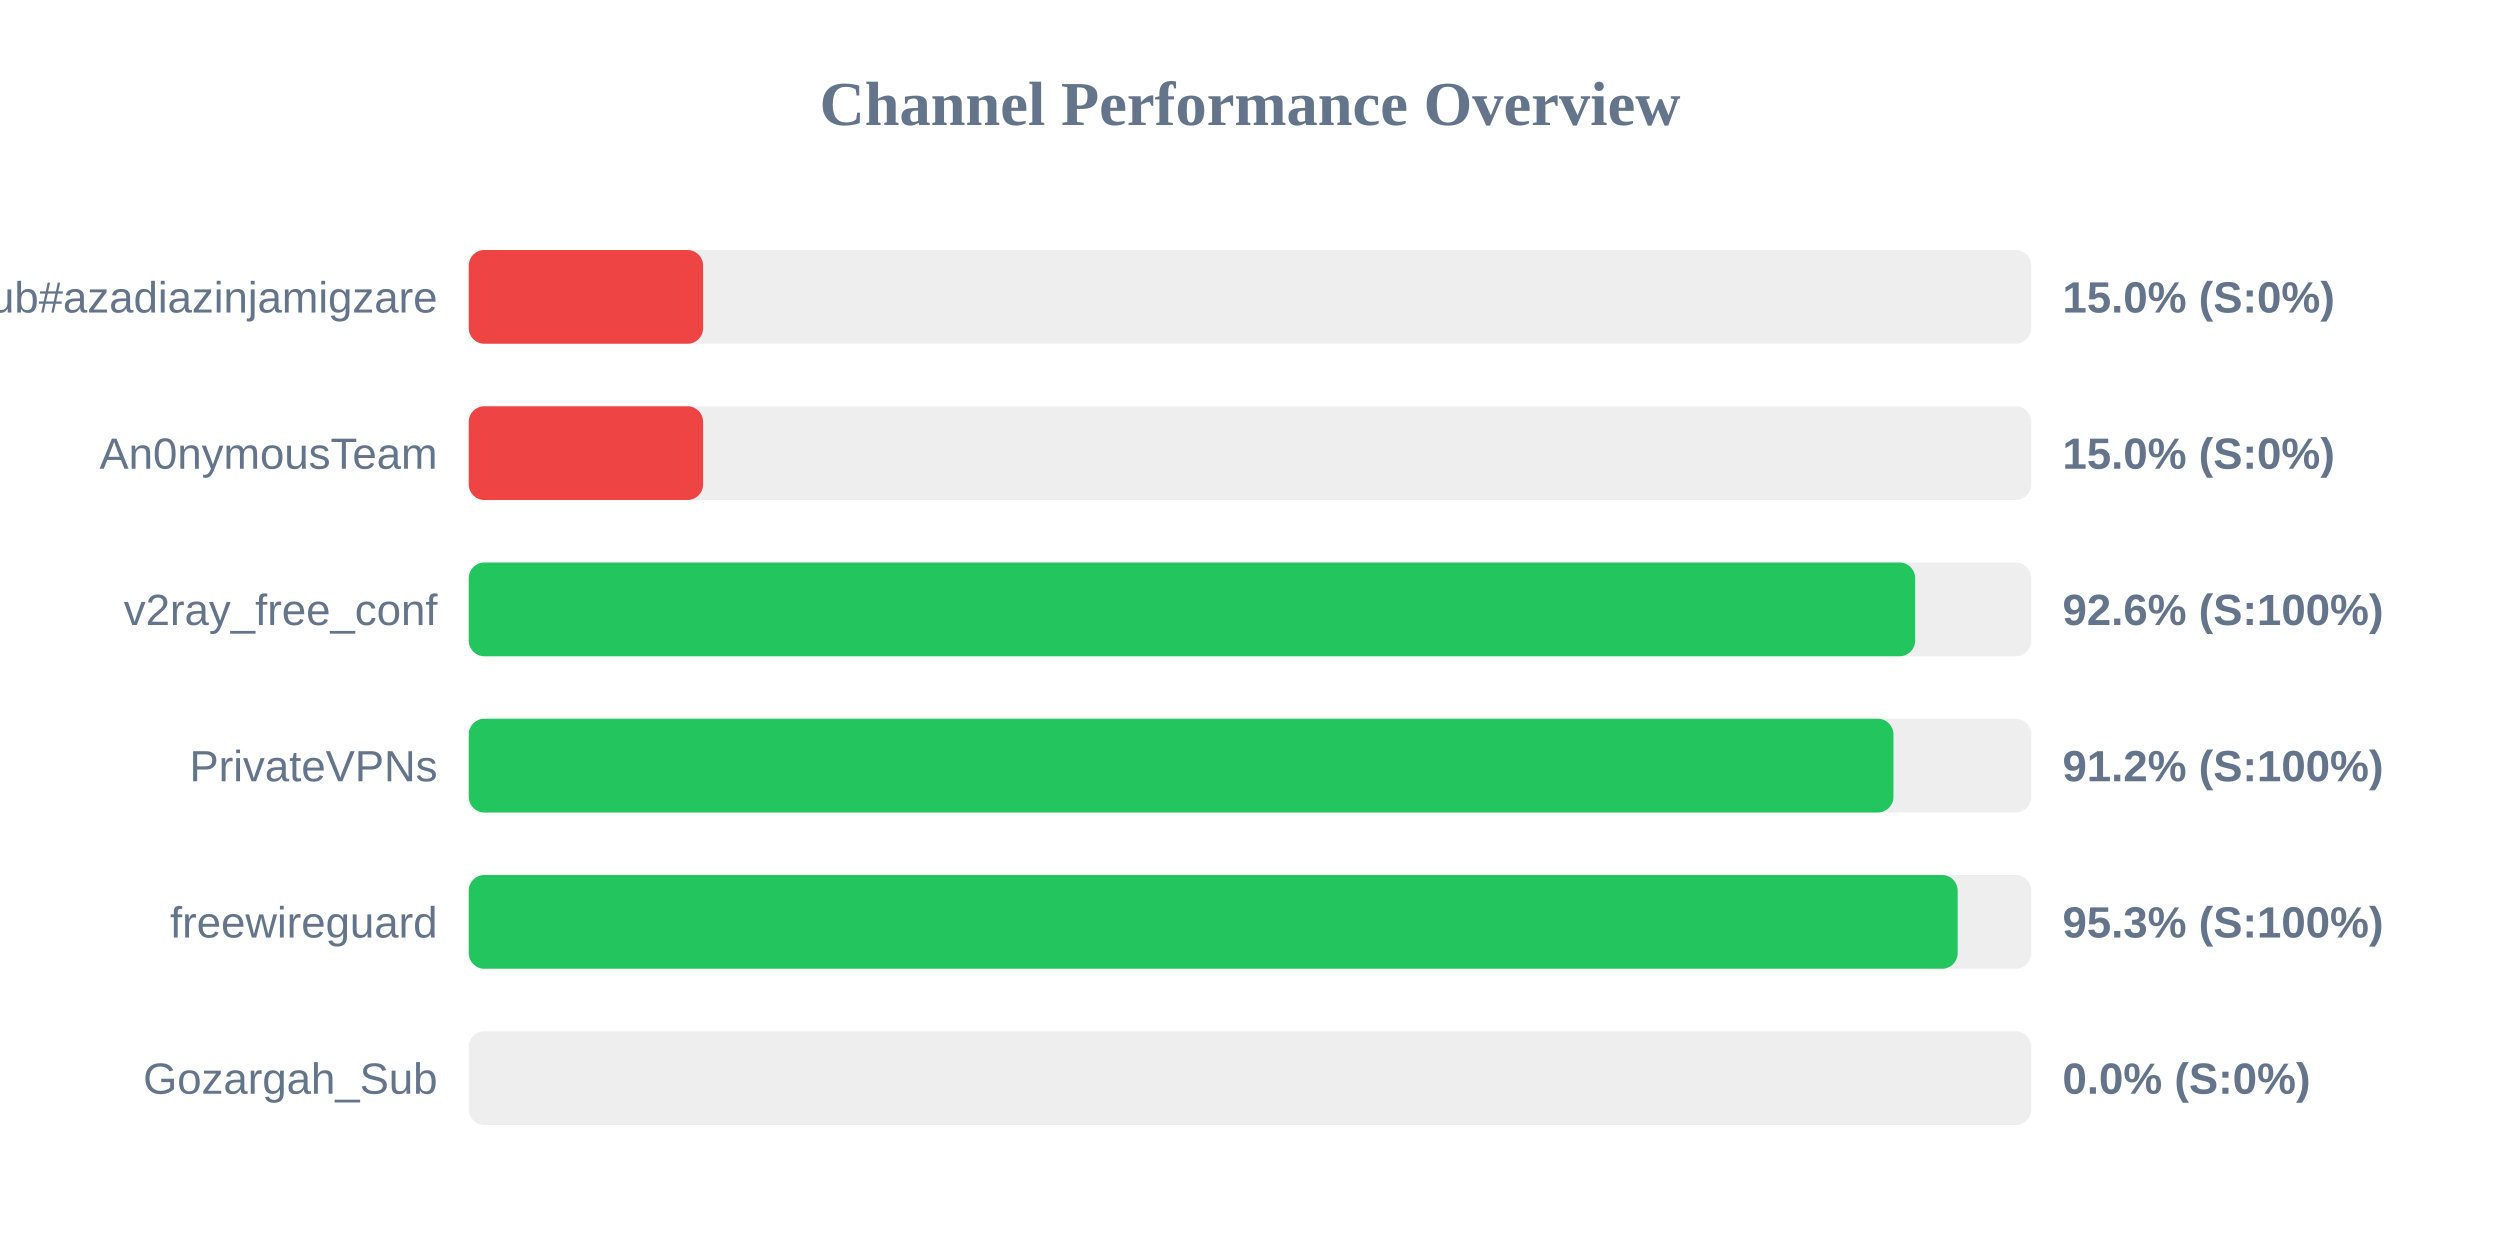
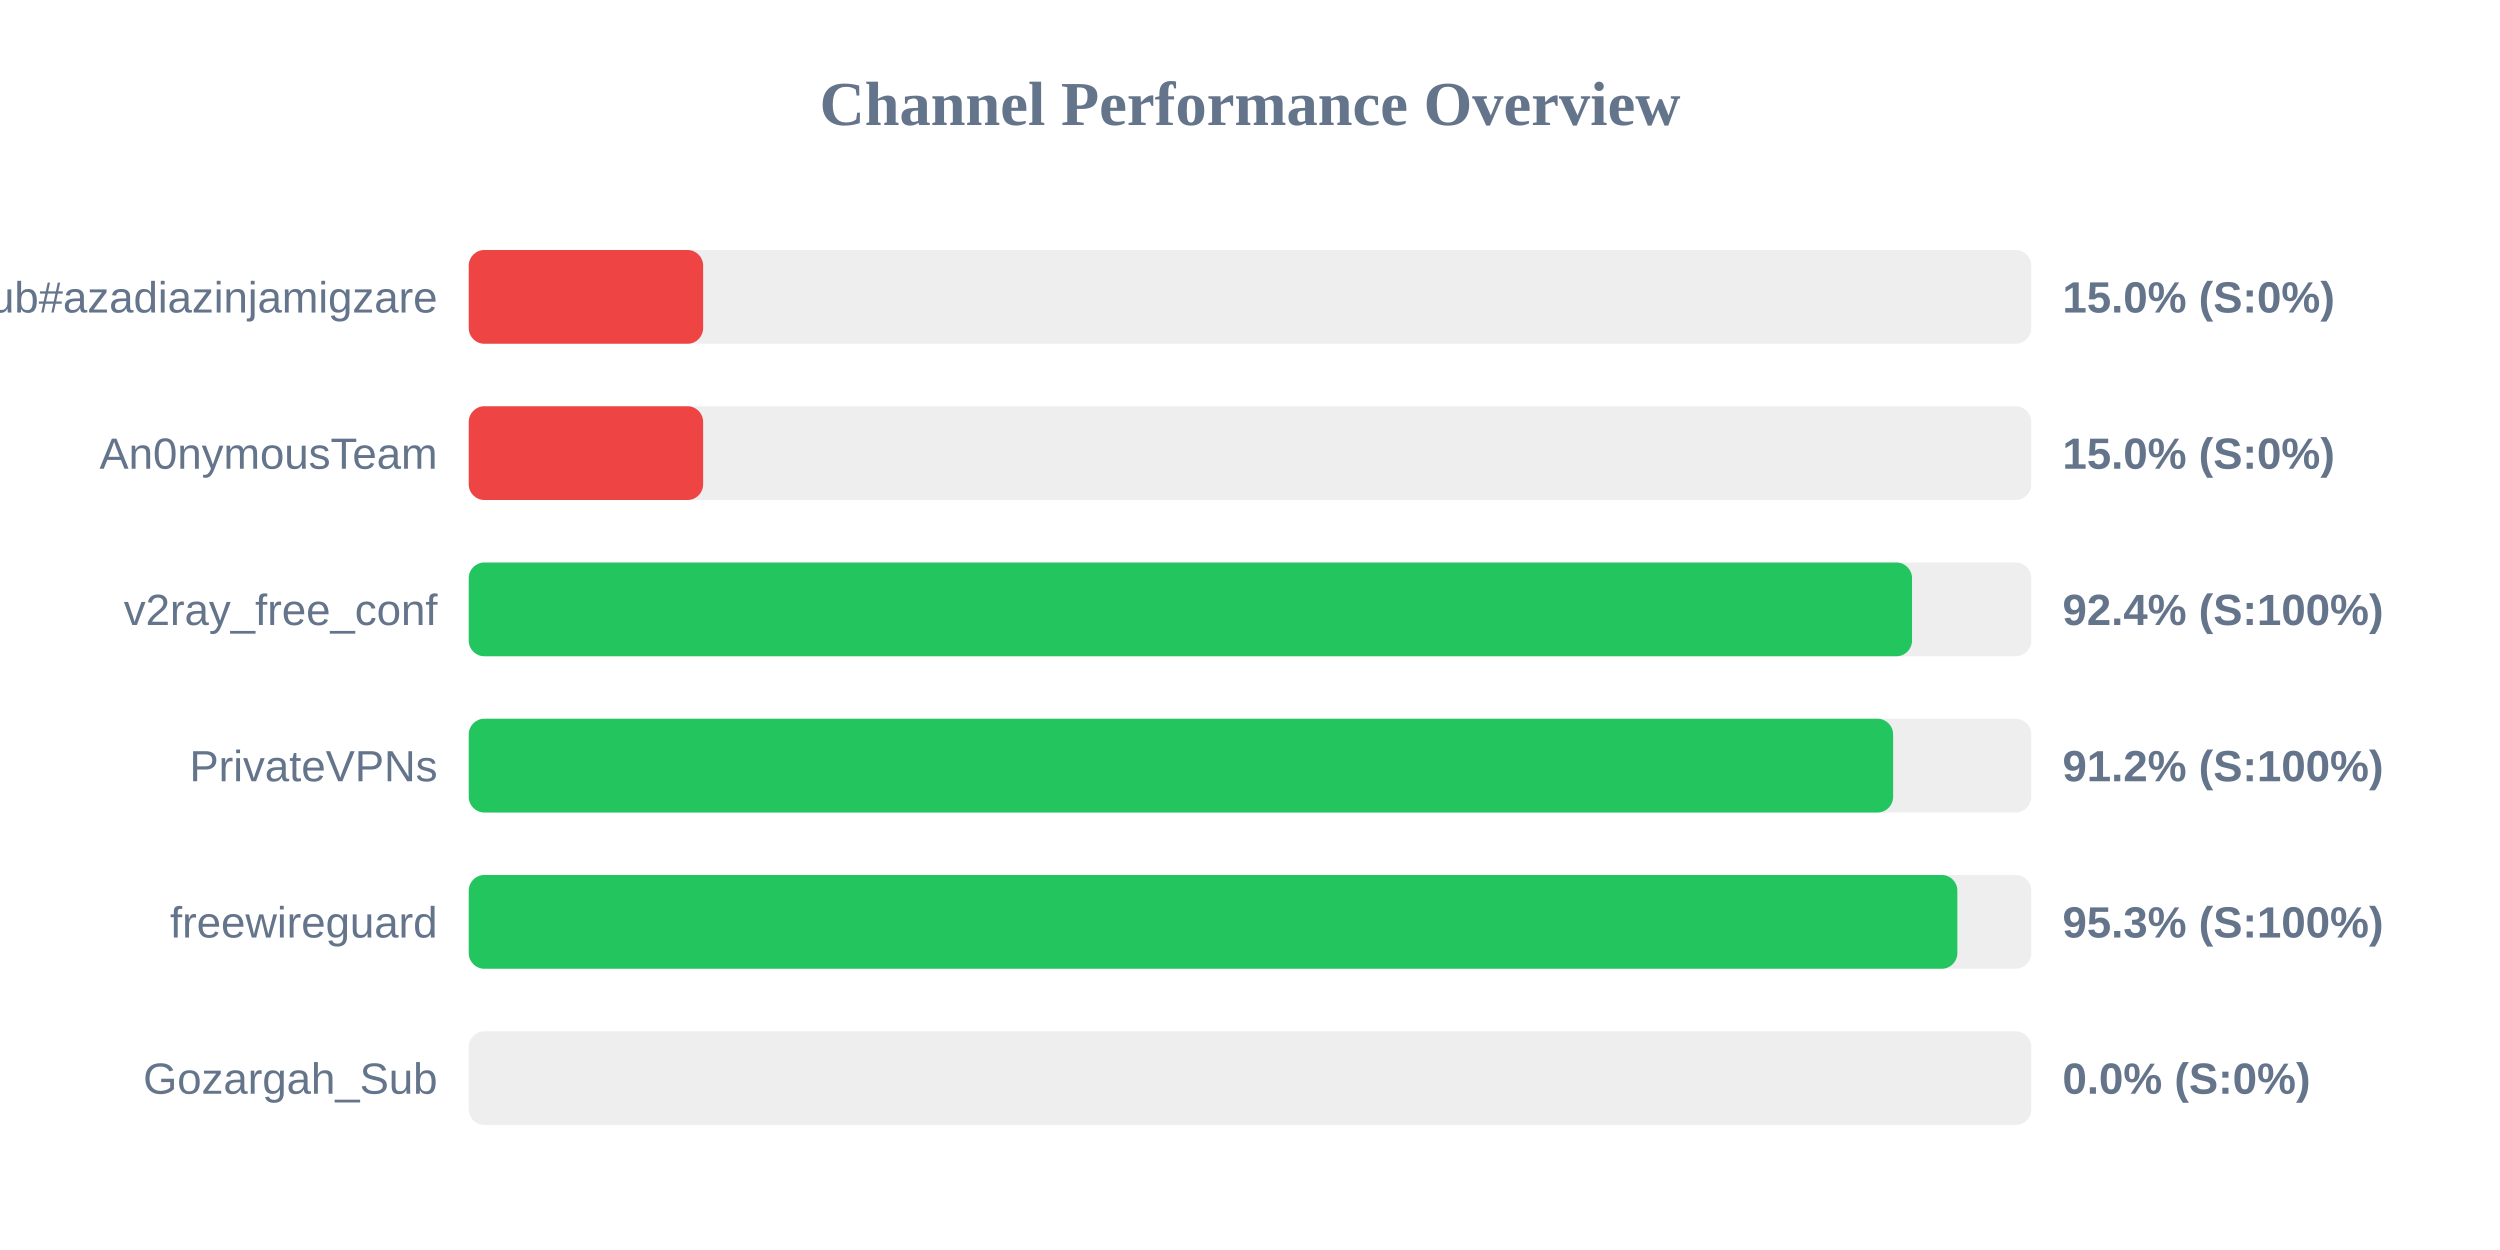
<svg xmlns="http://www.w3.org/2000/svg" width="800" height="400" version="1.1">
  <style>
        .row { font: 14px Arial; fill: #64748b; }
        .score { font: bold 14px Arial; fill: #64748b; }
    </style>
  <text x="400" y="40" text-anchor="middle" font-size="20px" font-weight="bold" fill="#64748b">Channel Performance Overview</text>
  <rect x="150" y="80" width="500" height="30" fill="#eee" rx="5" />
  <rect x="150" y="80" width="75.0" height="30" fill="#ef4444" rx="5" />
  <text x="140" y="100" text-anchor="end" class="row">Sub#azadiazinjamigzare</text>
  <text x="660" y="100" text-anchor="start" class="score">15.0% (S:0%)</text>
  <rect x="150" y="130" width="500" height="30" fill="#eee" rx="5" />
  <rect x="150" y="130" width="75.0" height="30" fill="#ef4444" rx="5" />
  <text x="140" y="150" text-anchor="end" class="row">An0nymousTeam</text>
  <text x="660" y="150" text-anchor="start" class="score">15.0% (S:0%)</text>
  <rect x="150" y="180" width="500" height="30" fill="#eee" rx="5" />
-   <rect x="150" y="180" width="462.85" height="30" fill="#22c55e" rx="5" />
+   <rect x="150" y="180" width="461.85" height="30" fill="#22c55e" rx="5" />
  <text x="140" y="200" text-anchor="end" class="row">v2ray_free_conf</text>
-   <text x="660" y="200" text-anchor="start" class="score">92.6% (S:100%)</text>
+   <text x="660" y="200" text-anchor="start" class="score">92.4% (S:100%)</text>
  <rect x="150" y="230" width="500" height="30" fill="#eee" rx="5" />
-   <rect x="150" y="230" width="455.9" height="30" fill="#22c55e" rx="5" />
+   <rect x="150" y="230" width="455.8" height="30" fill="#22c55e" rx="5" />
  <text x="140" y="250" text-anchor="end" class="row">PrivateVPNs</text>
  <text x="660" y="250" text-anchor="start" class="score">91.2% (S:100%)</text>
  <rect x="150" y="280" width="500" height="30" fill="#eee" rx="5" />
-   <rect x="150" y="280" width="476.45" height="30" fill="#22c55e" rx="5" />
+   <rect x="150" y="280" width="476.35" height="30" fill="#22c55e" rx="5" />
  <text x="140" y="300" text-anchor="end" class="row">freewireguard</text>
  <text x="660" y="300" text-anchor="start" class="score">95.3% (S:100%)</text>
  <rect x="150" y="330" width="500" height="30" fill="#eee" rx="5" />
  <rect x="150" y="330" width="0.0" height="30" fill="#ef4444" rx="5" />
  <text x="140" y="350" text-anchor="end" class="row">Gozargah_Sub</text>
  <text x="660" y="350" text-anchor="start" class="score">0.0% (S:0%)</text>
</svg>
